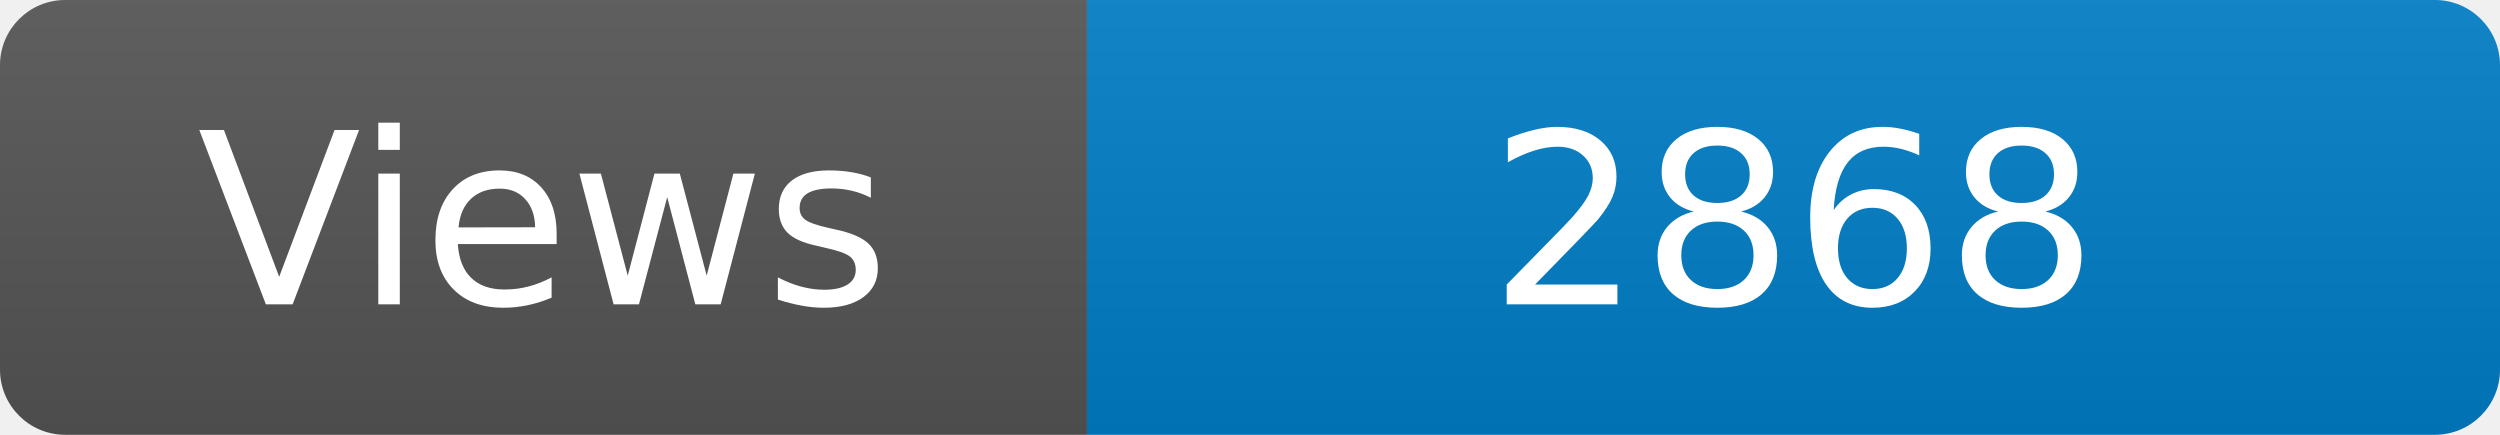
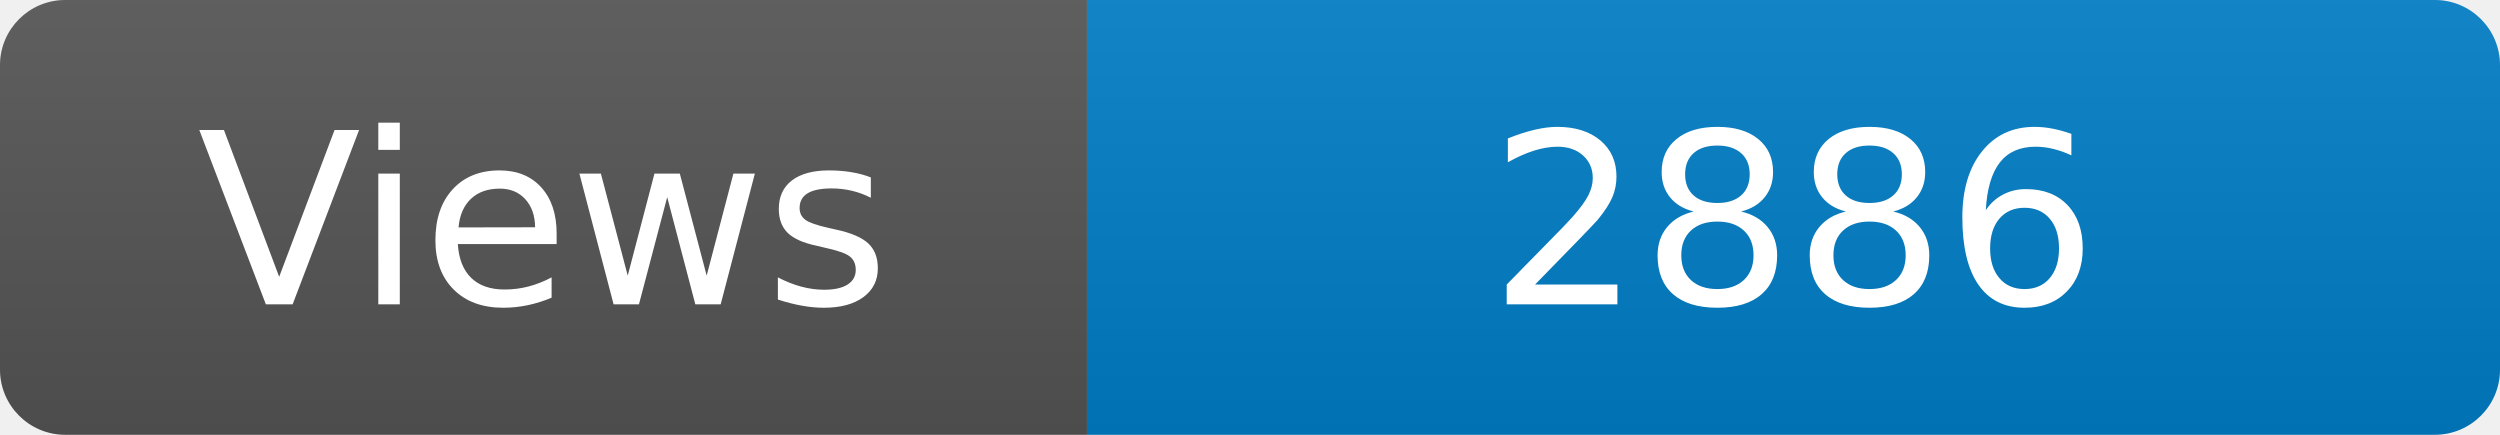
<svg xmlns="http://www.w3.org/2000/svg" width="115" height="20" role="img" aria-label="Maintained?: yes">
  <linearGradient id="s" x2="0" y2="100%">
    <stop offset="0" stop-color="#bbb" stop-opacity=".1" />
    <stop offset="1" stop-opacity=".1" />
  </linearGradient>
  <clipPath id="r">
    <rect width="115" height="20" rx="3" fill="#fff" />
  </clipPath>
  <g clip-path="url(#r)">
    <rect width="50" height="20" fill="#555" />
    <rect x="50" width="160" height="20" fill="#007ec6" />
    <rect width="115" height="20" fill="url(#s)" />
  </g>
  <g fill="#fff" text-anchor="middle" font-family="Verdana,Geneva,DejaVu Sans,sans-serif" font-size="110">
    <text x="250" y="140" transform="scale(.1)" fill="#fff">Views</text>
-     <text x="825" y="140" transform="scale(.1)" fill="#fff">2868</text>
+     <text x="825" y="140" transform="scale(.1)" fill="#fff">2886</text>
  </g>
</svg>
